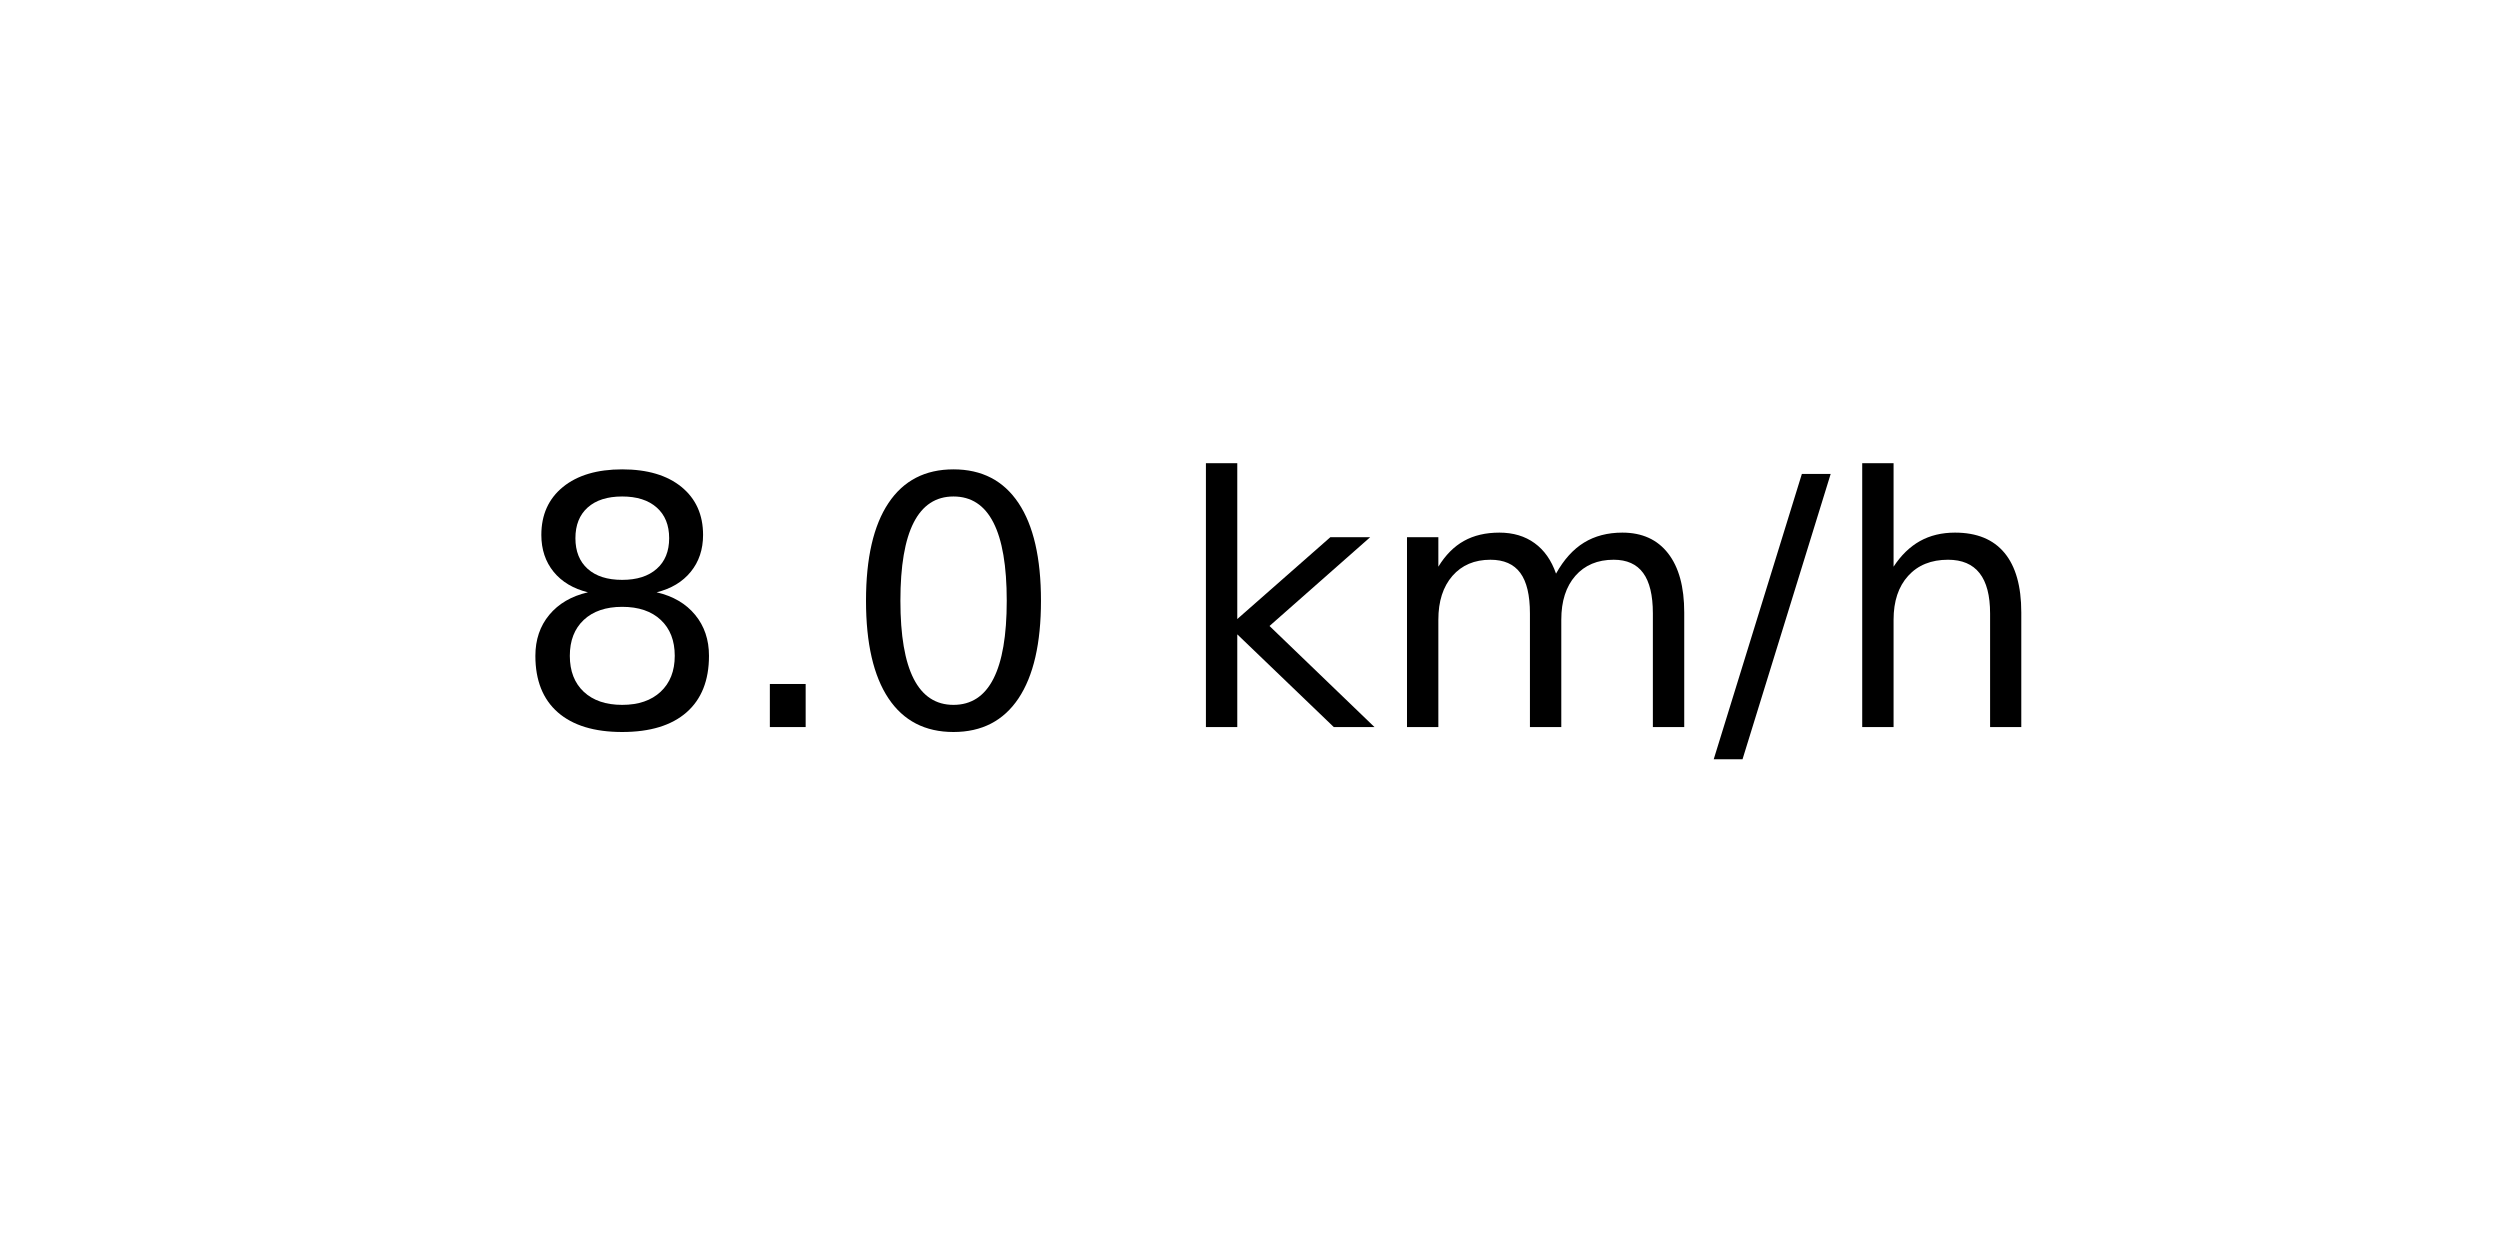
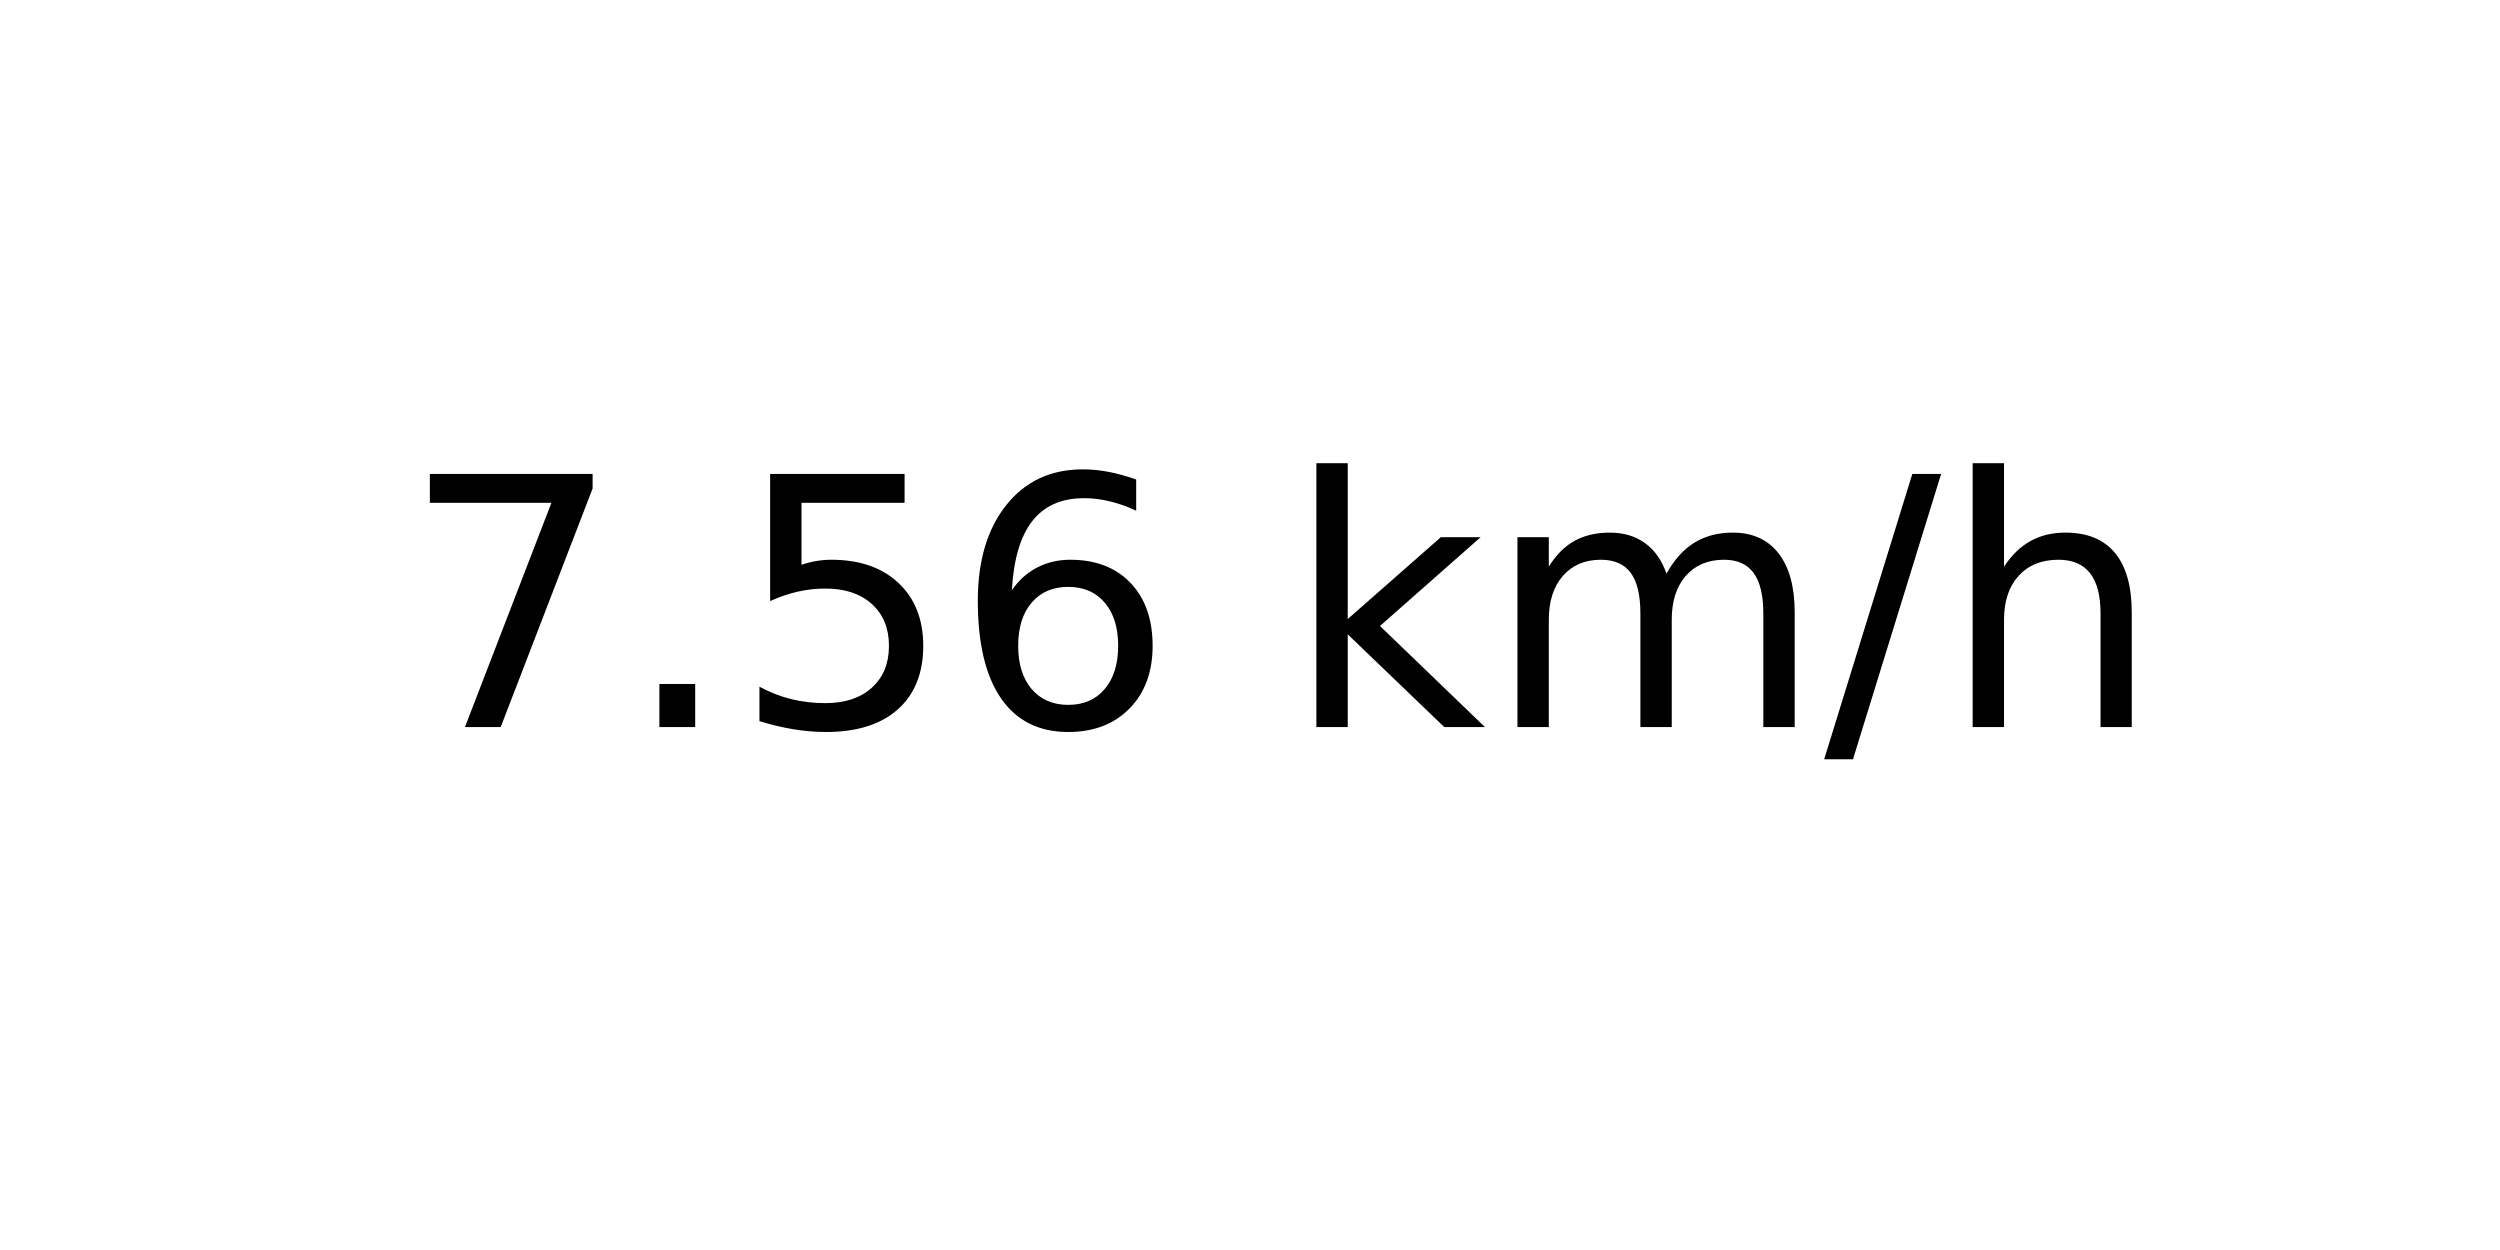
<svg xmlns="http://www.w3.org/2000/svg" xmlns:xlink="http://www.w3.org/1999/xlink" width="72pt" height="36pt" viewBox="0 0 72 36" version="1.1">
  <defs>
    <style type="text/css">*{stroke-linejoin: round; stroke-linecap: butt}</style>
  </defs>
  <g id="figure_1">
    <g id="axes_1">
      <g id="text_1">
-         <g transform="translate(14.74062 20.93937) scale(0.1 -0.1)">
+         <g transform="translate(11.55937 20.93937) scale(0.1 -0.1)">
          <defs>
-             <path id="DejaVuSans-38" d="M 2034 2216  Q 1584 2216 1326 1975  Q 1069 1734 1069 1313  Q 1069 891 1326 650  Q 1584 409 2034 409  Q 2484 409 2743 651  Q 3003 894 3003 1313  Q 3003 1734 2745 1975  Q 2488 2216 2034 2216  z M 1403 2484  Q 997 2584 770 2862  Q 544 3141 544 3541  Q 544 4100 942 4425  Q 1341 4750 2034 4750  Q 2731 4750 3128 4425  Q 3525 4100 3525 3541  Q 3525 3141 3298 2862  Q 3072 2584 2669 2484  Q 3125 2378 3379 2068  Q 3634 1759 3634 1313  Q 3634 634 3220 271  Q 2806 -91 2034 -91  Q 1263 -91 848 271  Q 434 634 434 1313  Q 434 1759 690 2068  Q 947 2378 1403 2484  z M 1172 3481  Q 1172 3119 1398 2916  Q 1625 2713 2034 2713  Q 2441 2713 2670 2916  Q 2900 3119 2900 3481  Q 2900 3844 2670 4047  Q 2441 4250 2034 4250  Q 1625 4250 1398 4047  Q 1172 3844 1172 3481  z " transform="scale(0.015625)" />
+             <path id="DejaVuSans-37" d="M 525 4666  L 3525 4666  L 3525 4397  L 1831 0  L 1172 0  L 2766 4134  L 525 4134  L 525 4666  z " transform="scale(0.015625)" />
            <path id="DejaVuSans-2e" d="M 684 794  L 1344 794  L 1344 0  L 684 0  L 684 794  z " transform="scale(0.015625)" />
-             <path id="DejaVuSans-30" d="M 2034 4250  Q 1547 4250 1301 3770  Q 1056 3291 1056 2328  Q 1056 1369 1301 889  Q 1547 409 2034 409  Q 2525 409 2770 889  Q 3016 1369 3016 2328  Q 3016 3291 2770 3770  Q 2525 4250 2034 4250  z M 2034 4750  Q 2819 4750 3233 4129  Q 3647 3509 3647 2328  Q 3647 1150 3233 529  Q 2819 -91 2034 -91  Q 1250 -91 836 529  Q 422 1150 422 2328  Q 422 3509 836 4129  Q 1250 4750 2034 4750  z " transform="scale(0.015625)" />
+             <path id="DejaVuSans-35" d="M 691 4666  L 3169 4666  L 3169 4134  L 1269 4134  L 1269 2991  Q 1406 3038 1543 3061  Q 1681 3084 1819 3084  Q 2600 3084 3056 2656  Q 3513 2228 3513 1497  Q 3513 744 3044 326  Q 2575 -91 1722 -91  Q 1428 -91 1123 -41  Q 819 9 494 109  L 494 744  Q 775 591 1075 516  Q 1375 441 1709 441  Q 2250 441 2565 725  Q 2881 1009 2881 1497  Q 2881 1984 2565 2268  Q 2250 2553 1709 2553  Q 1456 2553 1204 2497  Q 953 2441 691 2322  L 691 4666  z " transform="scale(0.015625)" />
+             <path id="DejaVuSans-36" d="M 2113 2584  Q 1688 2584 1439 2293  Q 1191 2003 1191 1497  Q 1191 994 1439 701  Q 1688 409 2113 409  Q 2538 409 2786 701  Q 3034 994 3034 1497  Q 3034 2003 2786 2293  Q 2538 2584 2113 2584  z M 3366 4563  L 3366 3988  Q 3128 4100 2886 4159  Q 2644 4219 2406 4219  Q 1781 4219 1451 3797  Q 1122 3375 1075 2522  Q 1259 2794 1537 2939  Q 1816 3084 2150 3084  Q 2853 3084 3261 2657  Q 3669 2231 3669 1497  Q 3669 778 3244 343  Q 2819 -91 2113 -91  Q 1303 -91 875 529  Q 447 1150 447 2328  Q 447 3434 972 4092  Q 1497 4750 2381 4750  Q 2619 4750 2861 4703  Q 3103 4656 3366 4563  z " transform="scale(0.015625)" />
            <path id="DejaVuSans-20" transform="scale(0.015625)" />
            <path id="DejaVuSans-6b" d="M 581 4863  L 1159 4863  L 1159 1991  L 2875 3500  L 3609 3500  L 1753 1863  L 3688 0  L 2938 0  L 1159 1709  L 1159 0  L 581 0  L 581 4863  z " transform="scale(0.015625)" />
            <path id="DejaVuSans-6d" d="M 3328 2828  Q 3544 3216 3844 3400  Q 4144 3584 4550 3584  Q 5097 3584 5394 3201  Q 5691 2819 5691 2113  L 5691 0  L 5113 0  L 5113 2094  Q 5113 2597 4934 2840  Q 4756 3084 4391 3084  Q 3944 3084 3684 2787  Q 3425 2491 3425 1978  L 3425 0  L 2847 0  L 2847 2094  Q 2847 2600 2669 2842  Q 2491 3084 2119 3084  Q 1678 3084 1418 2786  Q 1159 2488 1159 1978  L 1159 0  L 581 0  L 581 3500  L 1159 3500  L 1159 2956  Q 1356 3278 1631 3431  Q 1906 3584 2284 3584  Q 2666 3584 2933 3390  Q 3200 3197 3328 2828  z " transform="scale(0.015625)" />
            <path id="DejaVuSans-2f" d="M 1625 4666  L 2156 4666  L 531 -594  L 0 -594  L 1625 4666  z " transform="scale(0.015625)" />
            <path id="DejaVuSans-68" d="M 3513 2113  L 3513 0  L 2938 0  L 2938 2094  Q 2938 2591 2744 2837  Q 2550 3084 2163 3084  Q 1697 3084 1428 2787  Q 1159 2491 1159 1978  L 1159 0  L 581 0  L 581 4863  L 1159 4863  L 1159 2956  Q 1366 3272 1645 3428  Q 1925 3584 2291 3584  Q 2894 3584 3203 3211  Q 3513 2838 3513 2113  z " transform="scale(0.015625)" />
          </defs>
-           <use xlink:href="#DejaVuSans-38" />
+           <use xlink:href="#DejaVuSans-37" />
          <use xlink:href="#DejaVuSans-2e" x="63.623" />
-           <use xlink:href="#DejaVuSans-30" x="95.41" />
-           <use xlink:href="#DejaVuSans-20" x="159.033" />
-           <use xlink:href="#DejaVuSans-6b" x="190.82" />
-           <use xlink:href="#DejaVuSans-6d" x="248.73" />
-           <use xlink:href="#DejaVuSans-2f" x="346.143" />
-           <use xlink:href="#DejaVuSans-68" x="379.834" />
+           <use xlink:href="#DejaVuSans-35" x="95.41" />
+           <use xlink:href="#DejaVuSans-36" x="159.033" />
+           <use xlink:href="#DejaVuSans-20" x="222.656" />
+           <use xlink:href="#DejaVuSans-6b" x="254.443" />
+           <use xlink:href="#DejaVuSans-6d" x="312.354" />
+           <use xlink:href="#DejaVuSans-2f" x="409.766" />
+           <use xlink:href="#DejaVuSans-68" x="443.457" />
        </g>
      </g>
    </g>
  </g>
</svg>
